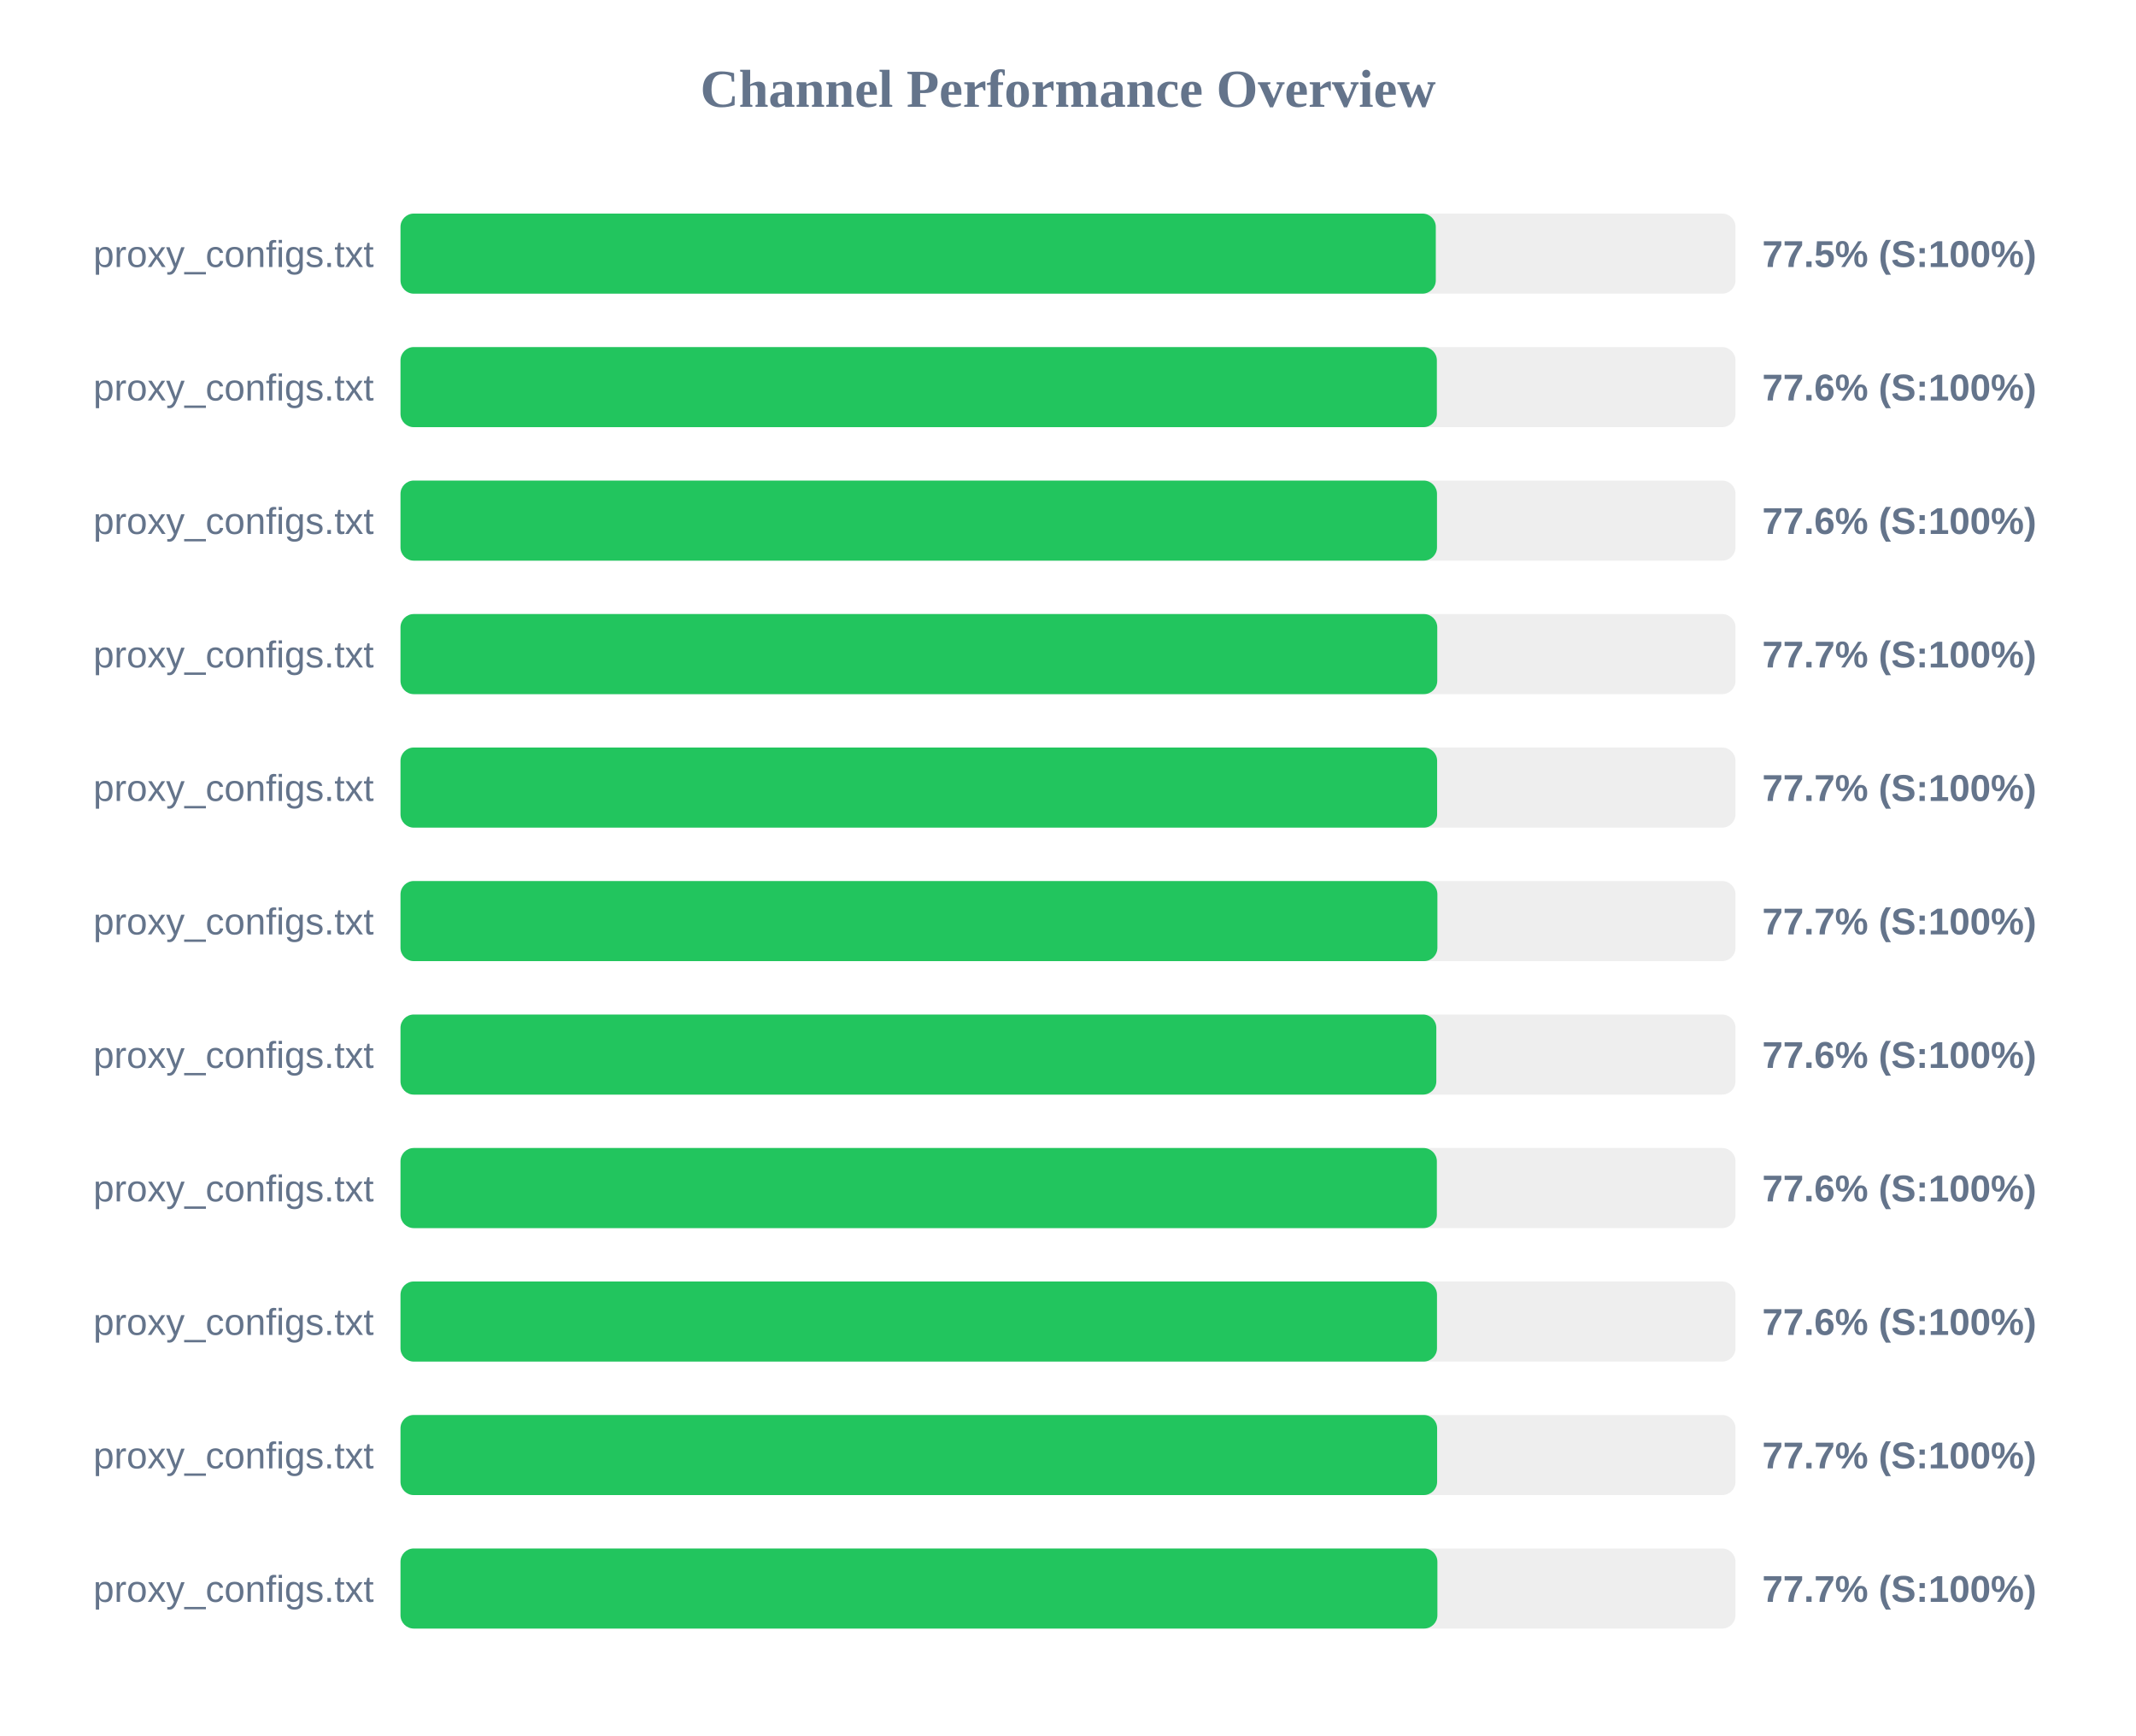
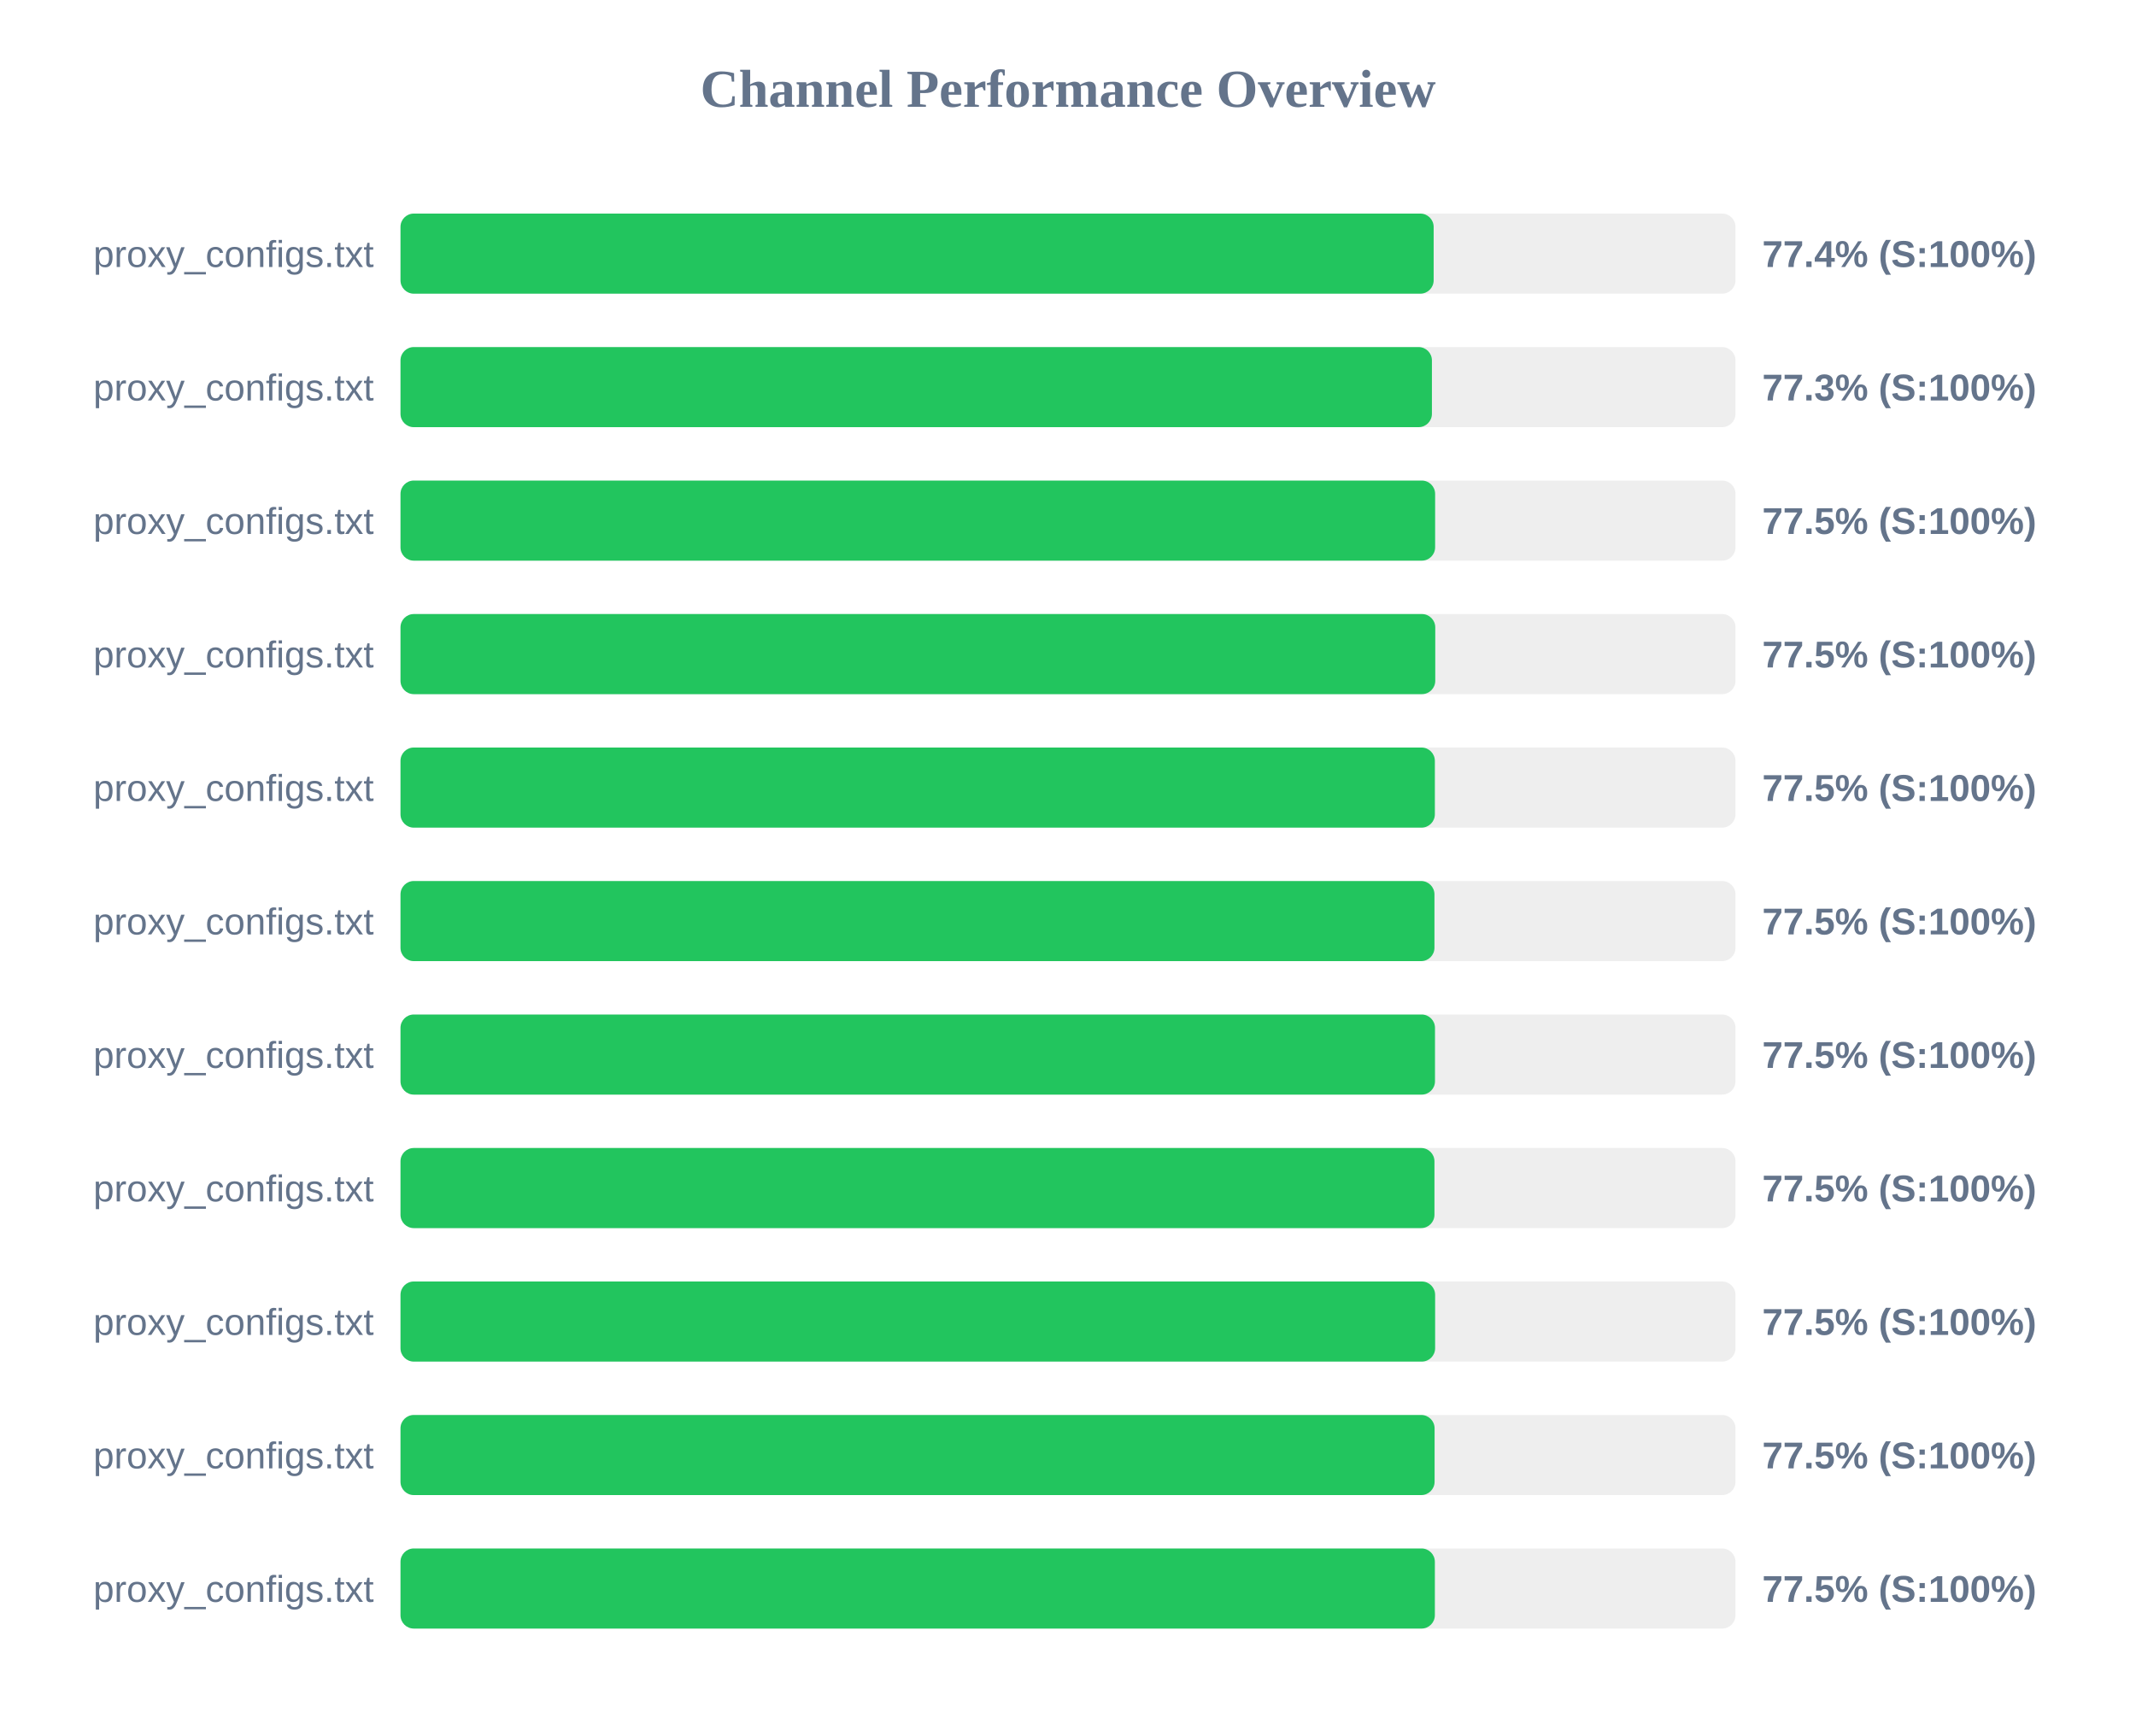
<svg xmlns="http://www.w3.org/2000/svg" width="800" height="650" version="1.1">
  <style>
        .row { font: 14px Arial; fill: #64748b; }
        .score { font: bold 14px Arial; fill: #64748b; }
    </style>
  <text x="400" y="40" text-anchor="middle" font-size="20px" font-weight="bold" fill="#64748b">Channel Performance Overview</text>
  <rect x="150" y="80" width="500" height="30" fill="#eee" rx="5" />
-   <rect x="150" y="80" width="387.75" height="30" fill="#22c55e" rx="5" />
+   <rect x="150" y="80" width="386.95" height="30" fill="#22c55e" rx="5" />
  <text x="140" y="100" text-anchor="end" class="row">proxy_configs.txt</text>
-   <text x="660" y="100" text-anchor="start" class="score">77.5% (S:100%)</text>
+   <text x="660" y="100" text-anchor="start" class="score">77.4% (S:100%)</text>
  <rect x="150" y="130" width="500" height="30" fill="#eee" rx="5" />
-   <rect x="150" y="130" width="388.15" height="30" fill="#22c55e" rx="5" />
+   <rect x="150" y="130" width="386.3" height="30" fill="#22c55e" rx="5" />
  <text x="140" y="150" text-anchor="end" class="row">proxy_configs.txt</text>
-   <text x="660" y="150" text-anchor="start" class="score">77.6% (S:100%)</text>
+   <text x="660" y="150" text-anchor="start" class="score">77.3% (S:100%)</text>
  <rect x="150" y="180" width="500" height="30" fill="#eee" rx="5" />
-   <rect x="150" y="180" width="388.2" height="30" fill="#22c55e" rx="5" />
+   <rect x="150" y="180" width="387.5" height="30" fill="#22c55e" rx="5" />
  <text x="140" y="200" text-anchor="end" class="row">proxy_configs.txt</text>
-   <text x="660" y="200" text-anchor="start" class="score">77.6% (S:100%)</text>
+   <text x="660" y="200" text-anchor="start" class="score">77.5% (S:100%)</text>
  <rect x="150" y="230" width="500" height="30" fill="#eee" rx="5" />
-   <rect x="150" y="230" width="388.3" height="30" fill="#22c55e" rx="5" />
+   <rect x="150" y="230" width="387.55" height="30" fill="#22c55e" rx="5" />
  <text x="140" y="250" text-anchor="end" class="row">proxy_configs.txt</text>
-   <text x="660" y="250" text-anchor="start" class="score">77.7% (S:100%)</text>
+   <text x="660" y="250" text-anchor="start" class="score">77.5% (S:100%)</text>
  <rect x="150" y="280" width="500" height="30" fill="#eee" rx="5" />
-   <rect x="150" y="280" width="388.25" height="30" fill="#22c55e" rx="5" />
+   <rect x="150" y="280" width="387.4" height="30" fill="#22c55e" rx="5" />
  <text x="140" y="300" text-anchor="end" class="row">proxy_configs.txt</text>
-   <text x="660" y="300" text-anchor="start" class="score">77.7% (S:100%)</text>
+   <text x="660" y="300" text-anchor="start" class="score">77.5% (S:100%)</text>
  <rect x="150" y="330" width="500" height="30" fill="#eee" rx="5" />
-   <rect x="150" y="330" width="388.35" height="30" fill="#22c55e" rx="5" />
+   <rect x="150" y="330" width="387.25" height="30" fill="#22c55e" rx="5" />
  <text x="140" y="350" text-anchor="end" class="row">proxy_configs.txt</text>
-   <text x="660" y="350" text-anchor="start" class="score">77.7% (S:100%)</text>
+   <text x="660" y="350" text-anchor="start" class="score">77.5% (S:100%)</text>
  <rect x="150" y="380" width="500" height="30" fill="#eee" rx="5" />
-   <rect x="150" y="380" width="387.95" height="30" fill="#22c55e" rx="5" />
+   <rect x="150" y="380" width="387.45" height="30" fill="#22c55e" rx="5" />
  <text x="140" y="400" text-anchor="end" class="row">proxy_configs.txt</text>
-   <text x="660" y="400" text-anchor="start" class="score">77.6% (S:100%)</text>
+   <text x="660" y="400" text-anchor="start" class="score">77.5% (S:100%)</text>
  <rect x="150" y="430" width="500" height="30" fill="#eee" rx="5" />
-   <rect x="150" y="430" width="388.15" height="30" fill="#22c55e" rx="5" />
+   <rect x="150" y="430" width="387.25" height="30" fill="#22c55e" rx="5" />
  <text x="140" y="450" text-anchor="end" class="row">proxy_configs.txt</text>
-   <text x="660" y="450" text-anchor="start" class="score">77.6% (S:100%)</text>
+   <text x="660" y="450" text-anchor="start" class="score">77.5% (S:100%)</text>
  <rect x="150" y="480" width="500" height="30" fill="#eee" rx="5" />
-   <rect x="150" y="480" width="388.2" height="30" fill="#22c55e" rx="5" />
+   <rect x="150" y="480" width="387.5" height="30" fill="#22c55e" rx="5" />
  <text x="140" y="500" text-anchor="end" class="row">proxy_configs.txt</text>
-   <text x="660" y="500" text-anchor="start" class="score">77.6% (S:100%)</text>
+   <text x="660" y="500" text-anchor="start" class="score">77.5% (S:100%)</text>
  <rect x="150" y="530" width="500" height="30" fill="#eee" rx="5" />
-   <rect x="150" y="530" width="388.25" height="30" fill="#22c55e" rx="5" />
+   <rect x="150" y="530" width="387.3" height="30" fill="#22c55e" rx="5" />
  <text x="140" y="550" text-anchor="end" class="row">proxy_configs.txt</text>
-   <text x="660" y="550" text-anchor="start" class="score">77.7% (S:100%)</text>
+   <text x="660" y="550" text-anchor="start" class="score">77.5% (S:100%)</text>
  <rect x="150" y="580" width="500" height="30" fill="#eee" rx="5" />
-   <rect x="150" y="580" width="388.35" height="30" fill="#22c55e" rx="5" />
+   <rect x="150" y="580" width="387.4" height="30" fill="#22c55e" rx="5" />
  <text x="140" y="600" text-anchor="end" class="row">proxy_configs.txt</text>
-   <text x="660" y="600" text-anchor="start" class="score">77.7% (S:100%)</text>
+   <text x="660" y="600" text-anchor="start" class="score">77.5% (S:100%)</text>
</svg>
